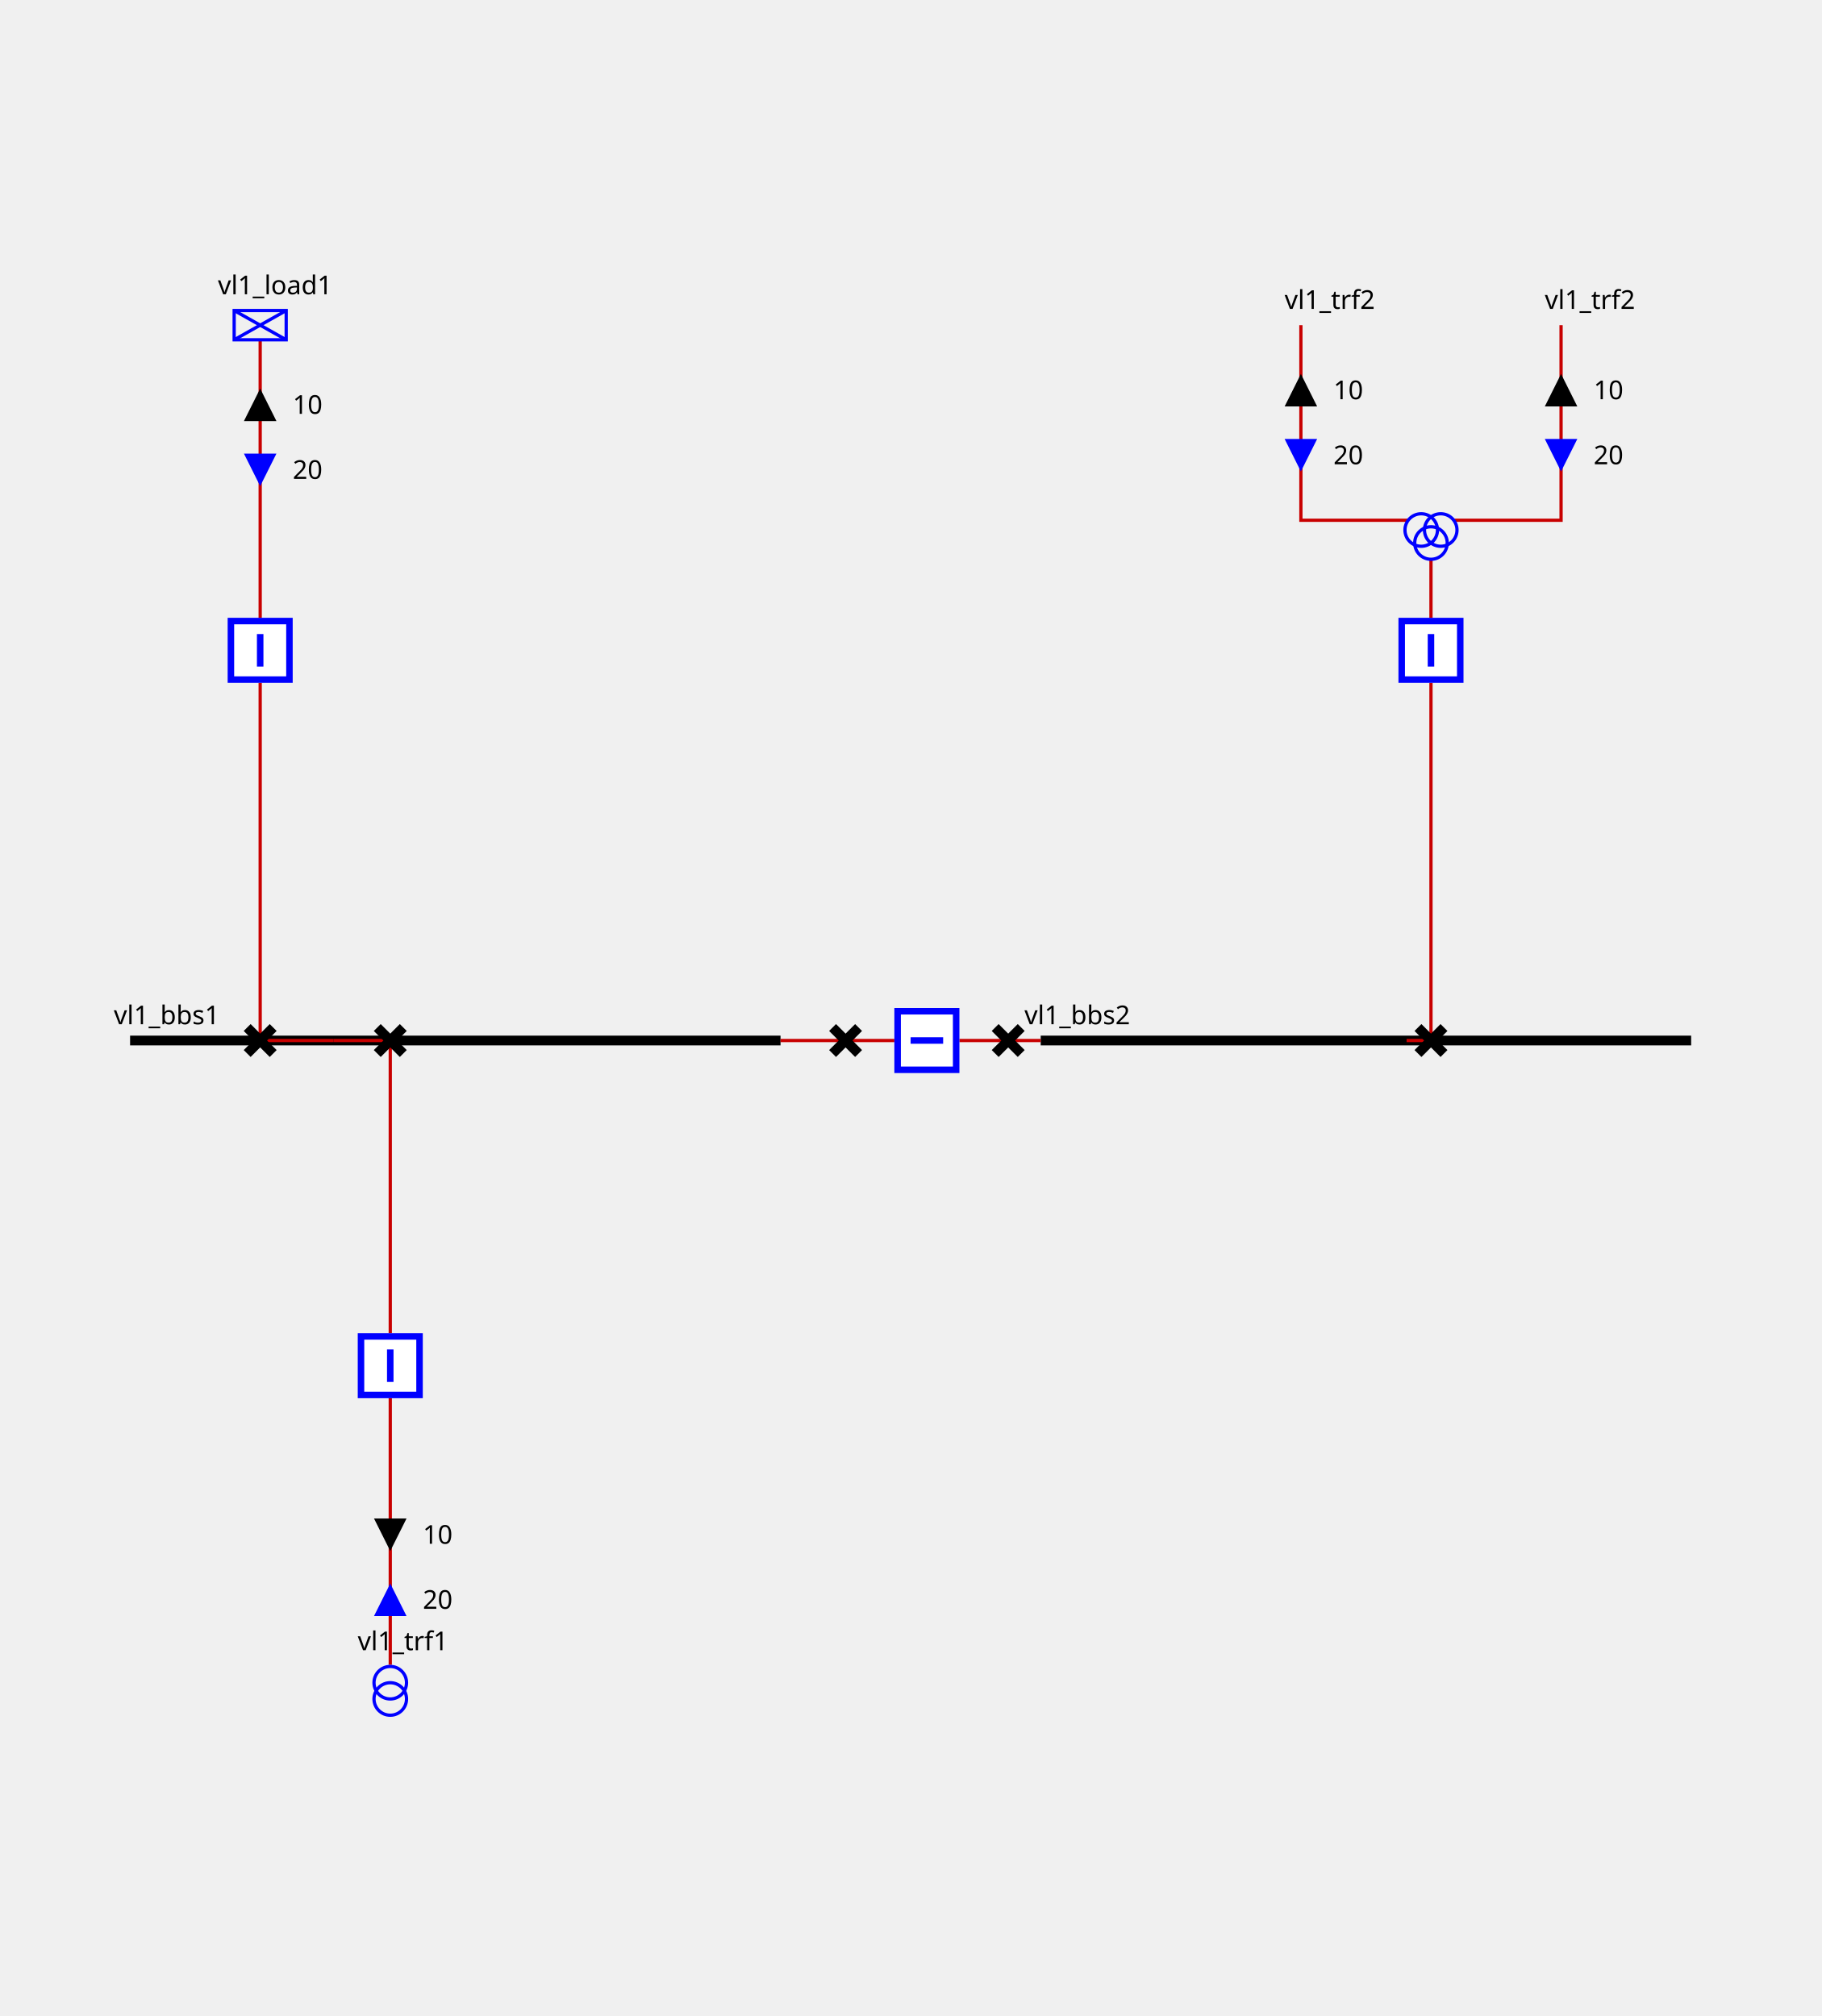
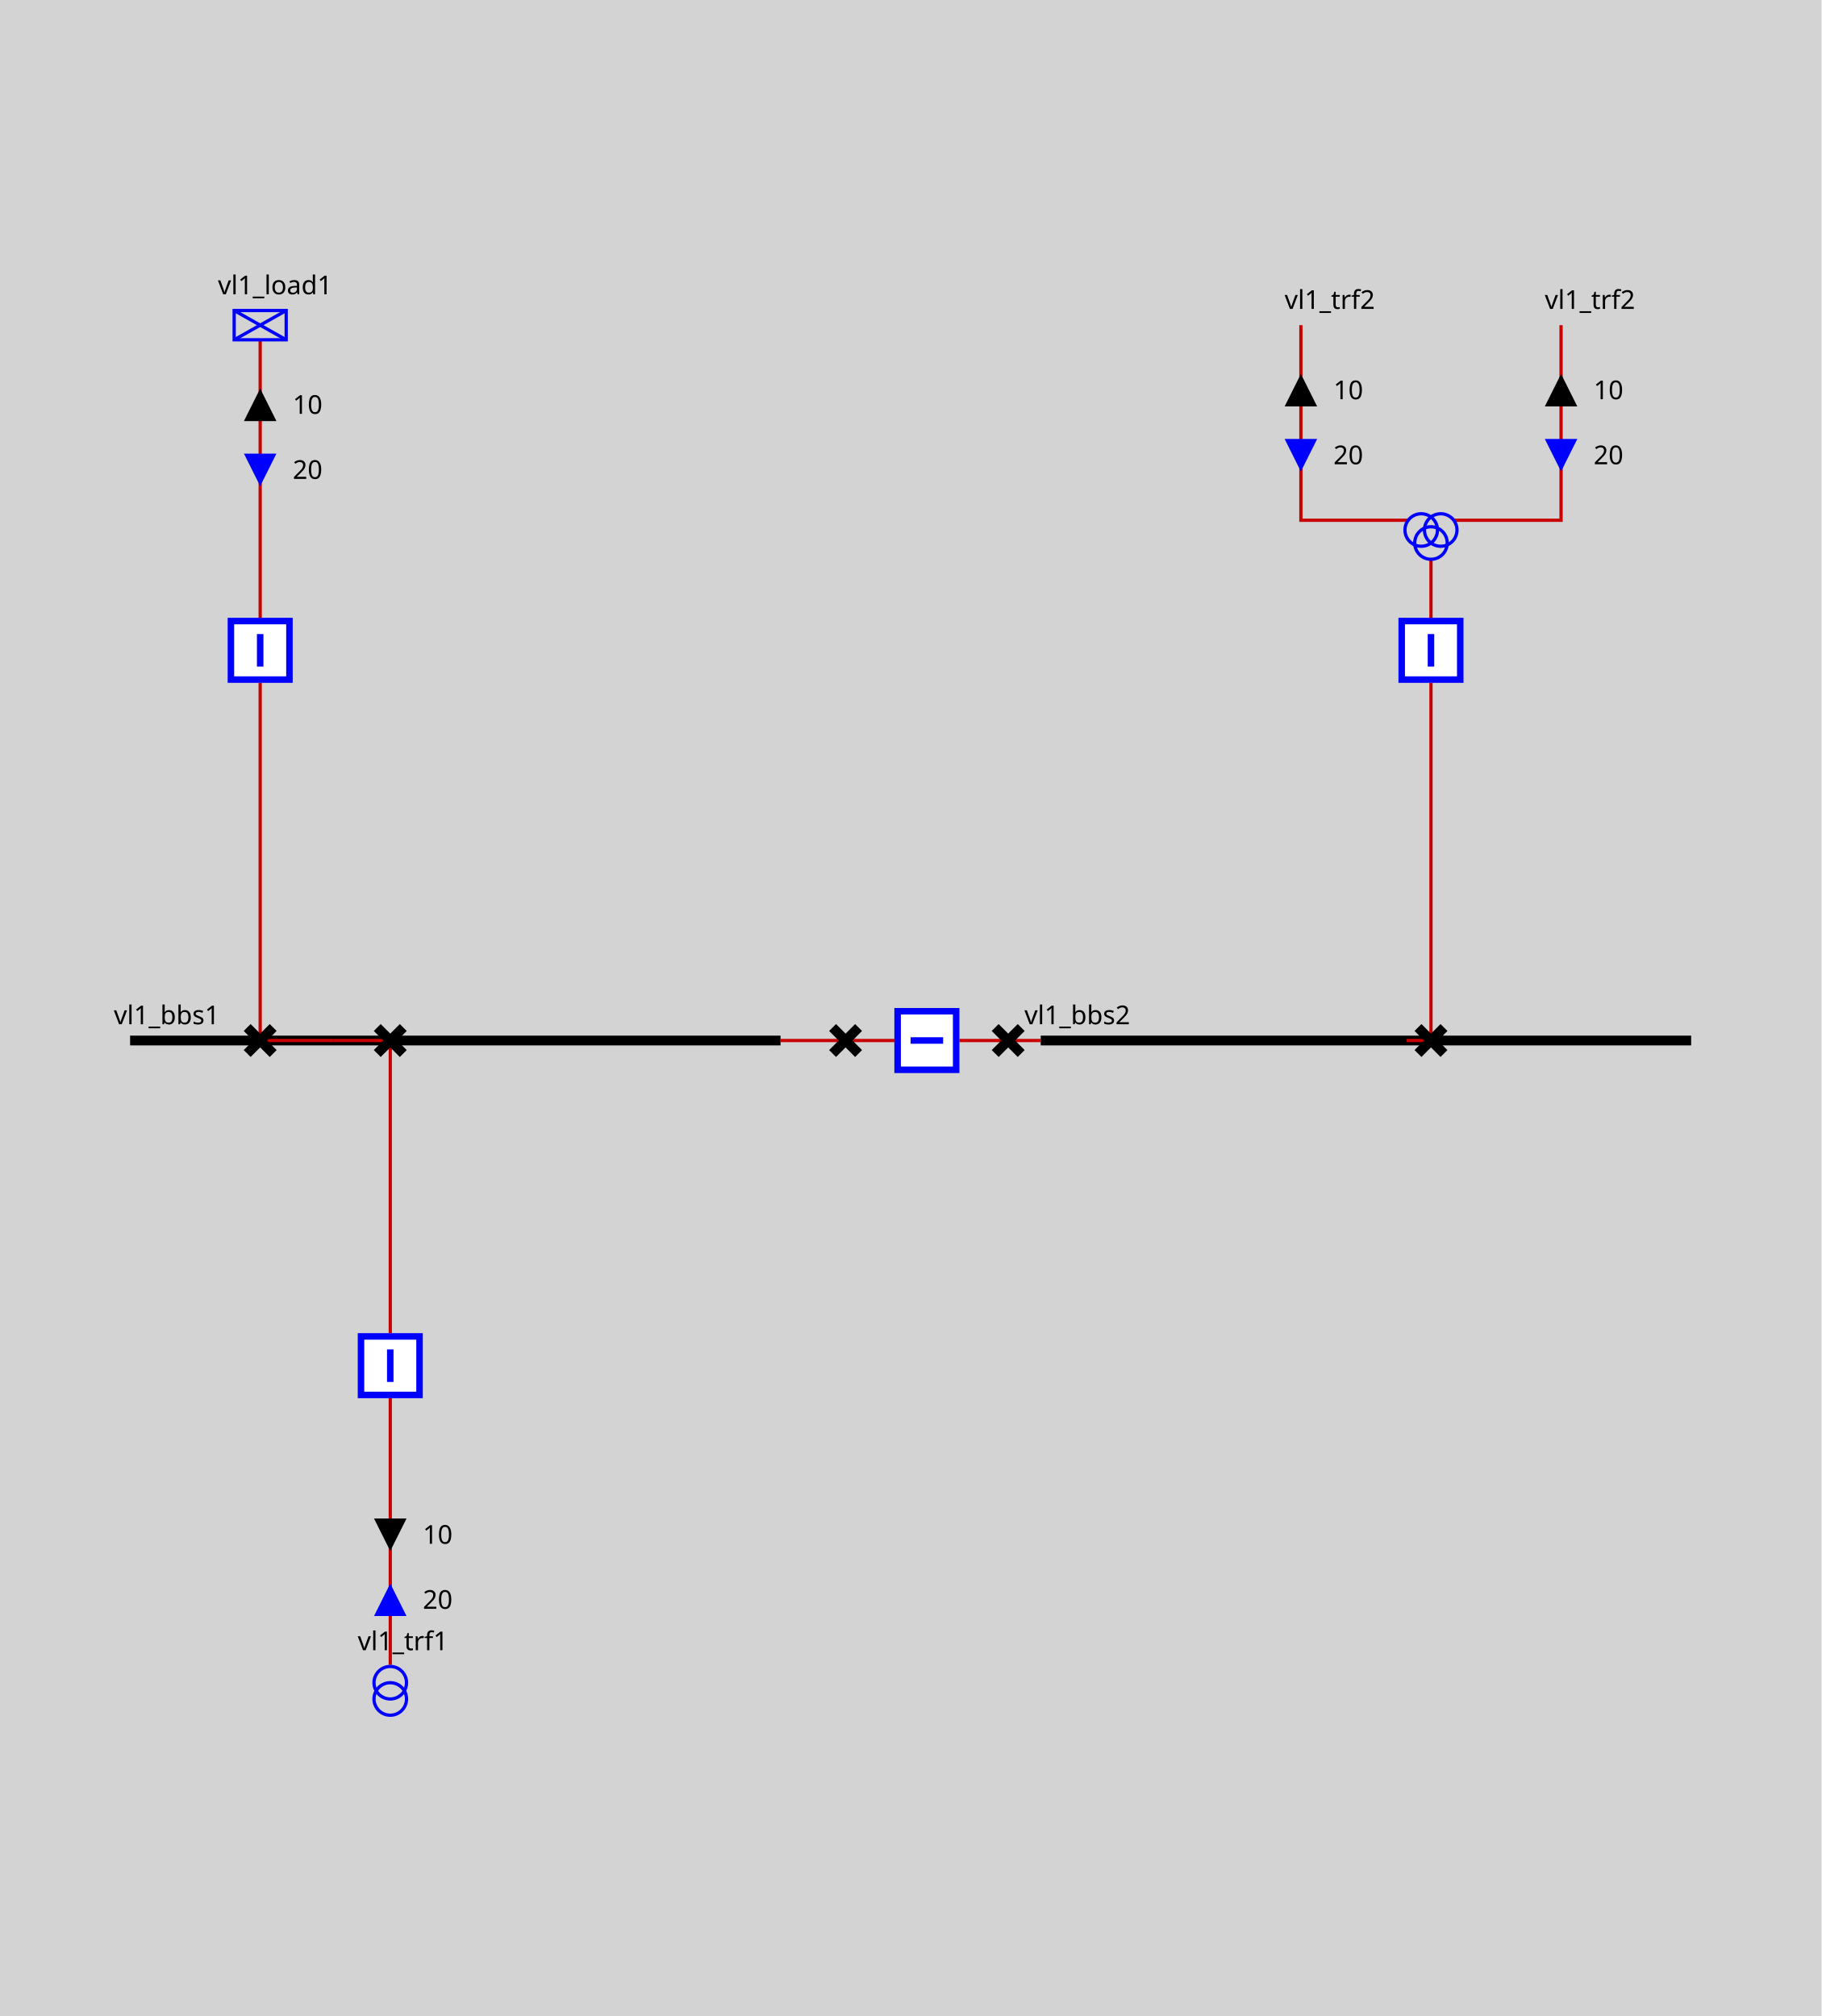
<svg xmlns="http://www.w3.org/2000/svg" height="620.0" viewBox="0 0 560.0 620.0" width="560.0">
  <style>
        
.sld-up .sld-arrow-down {visibility: hidden}
.sld-down .sld-arrow-up {visibility: hidden}
.sld-closed .sld-sw-open {visibility: hidden}
.sld-open .sld-sw-closed {visibility: hidden}
.sld-hidden-node {visibility: hidden}
polyline {fill: none}
.sld-top-feeder .sld-label {dominant-baseline: auto}
.sld-bottom-feeder .sld-label {dominant-baseline: hanging}
.sld-arrow-p .sld-label {dominant-baseline: middle}
.sld-arrow-q .sld-label {dominant-baseline: middle}
.sld-constant-color {stroke: blue; fill: none}
.sld-wire.sld-constant-color {stroke: #c80000}
.sld-node.sld-constant-color {stroke: none; fill: black}
.sld-bus-connection.sld-constant-color {stroke: black}
.sld-busbar-section.sld-constant-color {stroke: black}
.sld-disconnector.sld-constant-color {stroke: black}
.sld-label {stroke: none; fill: black}
+ .sld-frame {fill: lightgrey}
.sld-busbar-section {stroke-width: 3}
.sld-breaker {stroke-width: 2; fill:white}
.sld-disconnector {stroke-width: 3}
.sld-bus-connection {stroke-width: 4}
.sld-vsc {font-size: 7.43px}
.sld-grid {stroke: #003700; stroke-dasharray: 1,10}
.sld-arrow-p {fill:black}
.sld-arrow-q {fill:blue}
.sld-label {font: 8px "Verdana"}
.sld-graph-label {font: 12px "Verdana"}
.sld-flash {stroke: none; fill: black}
.sld-lock {stroke: none; fill: black}


    </style>
  <defs>
    <g id="ARROW">
      <g id="ARROW-DOWN">
        <polygon points="0,0 10,0 5,10" />
      </g>
      <g id="ARROW-UP">
        <polygon points="5,0 10,10 0,10" />
      </g>
    </g>
    <g id="LOAD">
      <rect height="9" width="16" />
      <line x1="0" x2="16" y1="0" y2="9" />
      <line x1="16" x2="0" y1="0" y2="9" />
    </g>
    <g id="DISCONNECTOR">
      <g id="DISCONNECTOR-CLOSED">
        <path d="M0,0 8,8 M8,0 0,8" />
      </g>
      <g id="DISCONNECTOR-OPEN">
        <path d="M8,0 0,8" />
      </g>
    </g>
    <g id="TWO_WINDINGS_TRANSFORMER">
      <g id="TWO_WINDINGS_TRANSFORMER-WINDING1">
        <circle cx="5" cy="10" r="5" />
      </g>
      <g id="TWO_WINDINGS_TRANSFORMER-WINDING2">
        <circle cx="5" cy="5" r="5" />
      </g>
    </g>
    <g id="THREE_WINDINGS_TRANSFORMER">
      <g id="THREE_WINDINGS_TRANSFORMER-WINDING1">
        <circle cx="5" cy="15" r="5" />
      </g>
      <g id="THREE_WINDINGS_TRANSFORMER-WINDING2">
        <circle cx="11" cy="15" r="5" />
      </g>
      <g id="THREE_WINDINGS_TRANSFORMER-WINDING3">
        <circle cx="8" cy="19" r="5" />
      </g>
    </g>
    <g id="BREAKER">
      <g id="BREAKER-CLOSED">
        <path d="M1,1 V19 H19 V1z M10,5 V15" />
      </g>
      <g id="BREAKER-OPEN">
        <path d="M1,1 V19 H19 V1z M5,10 H15" />
      </g>
    </g>
  </defs>
+   <rect class="sld-frame" height="100%" width="100%" />
  <g>
    <g class="sld-busbar-section sld-constant-color" id="idvl1_95_bbs1" transform="translate(40.0,320.0)">
      <line x1="0" x2="200.0" y1="0" y2="0" />
      <text class="sld-label" id="vl1_bbs1_NW_LABEL" x="-5.0" y="-5.0">vl1_bbs1</text>
    </g>
    <g class="sld-busbar-section sld-constant-color" id="idvl1_95_bbs2" transform="translate(320.0,320.0)">
      <line x1="0" x2="200.0" y1="0" y2="0" />
      <text class="sld-label" id="vl1_bbs2_NW_LABEL" x="-5.0" y="-5.0">vl1_bbs2</text>
    </g>
    <g class="sld-wire sld-constant-color" id="_95_vl1_95_vl1_95_bbs1_95_vl1_95_d1">
      <polyline points="240.0,320.0,260.0,320.0" />
    </g>
    <g class="sld-wire sld-constant-color" id="_95_vl1_95_vl1_95_d1_95_vl1_95_b1">
      <polyline points="260.0,320.0,275.0,320.0" />
    </g>
    <g class="sld-wire sld-constant-color" id="_95_vl1_95_vl1_95_b1_95_vl1_95_d2">
      <polyline points="295.0,320.0,310.0,320.0" />
    </g>
    <g class="sld-wire sld-constant-color" id="_95_vl1_95_vl1_95_d2_95_vl1_95_bbs2">
      <polyline points="310.0,320.0,320.0,320.0" />
    </g>
    <g class="sld-wire sld-constant-color" id="_95_vl1_95_vl1_95_load1_95_vl1_95_bload1">
      <polyline points="80.0,104.5,80.0,190.0" />
    </g>
    <g class="sld-arrow-p sld-up" id="_95_vl1_95_vl1_95_load1_95_vl1_95_bload1_ARROW1" transform="translate(75.0,119.5)">
      <use class="sld-arrow-down" href="#ARROW-DOWN" />
      <use class="sld-arrow-up" href="#ARROW-UP" />
      <text class="sld-label" x="15.0" y="5.0">10</text>
    </g>
    <g class="sld-arrow-q sld-down" id="_95_vl1_95_vl1_95_load1_95_vl1_95_bload1_ARROW2" transform="translate(75.0,139.5)">
      <use class="sld-arrow-down" href="#ARROW-DOWN" />
      <use class="sld-arrow-up" href="#ARROW-UP" />
      <text class="sld-label" x="15.0" y="5.0">20</text>
    </g>
    <g class="sld-wire sld-constant-color" id="_95_vl1_95_vl1_95_bload1_95_vl1_95_dload1">
      <polyline points="80.0,210.0,80.0,320.0" />
    </g>
    <g class="sld-wire sld-constant-color" id="_95_vl1_95_vl1_95_dload1_95_vl1_95_bbs1">
      <polyline points="80.0,320.0,102.5,320.0" />
    </g>
    <g class="sld-wire sld-constant-color" id="_95_vl1_95_vl1_95_trf1_95_vl1_95_btrf1">
      <polyline points="120.0,512.0,120.0,430.0" />
    </g>
    <g class="sld-arrow-q sld-down" id="_95_vl1_95_vl1_95_trf1_95_vl1_95_btrf1_ARROW2" transform="translate(115.0,487.0)">
      <use class="sld-arrow-down" href="#ARROW-DOWN" transform="rotate(180.0,5.0,5.0)" />
      <use class="sld-arrow-up" href="#ARROW-UP" transform="rotate(180.0,5.0,5.0)" />
      <text class="sld-label" x="15.0" y="5.0">20</text>
    </g>
    <g class="sld-arrow-p sld-up" id="_95_vl1_95_vl1_95_trf1_95_vl1_95_btrf1_ARROW1" transform="translate(115.0,467.0)">
      <use class="sld-arrow-down" href="#ARROW-DOWN" transform="rotate(180.0,5.0,5.0)" />
      <use class="sld-arrow-up" href="#ARROW-UP" transform="rotate(180.0,5.0,5.0)" />
      <text class="sld-label" x="15.0" y="5.0">10</text>
    </g>
    <g class="sld-wire sld-constant-color" id="_95_vl1_95_vl1_95_btrf1_95_vl1_95_dtrf1">
      <polyline points="120.0,410.0,120.0,320.0" />
    </g>
    <g class="sld-wire sld-constant-color" id="_95_vl1_95_vl1_95_dtrf1_95_vl1_95_bbs1">
      <polyline points="120.0,320.0,102.5,320.0" />
    </g>
    <g class="sld-wire sld-constant-color" id="_95_vl1_95_vl1_95_trf2_95_one_95_vl1_95_trf2">
      <polyline points="400.0,100.0,400.0,160.0,433.0,160.0" />
    </g>
    <g class="sld-arrow-p sld-up" id="_95_vl1_95_vl1_95_trf2_95_one_95_vl1_95_trf2_ARROW1" transform="translate(395.0,115.0)">
      <use class="sld-arrow-down" href="#ARROW-DOWN" />
      <use class="sld-arrow-up" href="#ARROW-UP" />
      <text class="sld-label" x="15.0" y="5.0">10</text>
    </g>
    <g class="sld-arrow-q sld-down" id="_95_vl1_95_vl1_95_trf2_95_one_95_vl1_95_trf2_ARROW2" transform="translate(395.0,135.0)">
      <use class="sld-arrow-down" href="#ARROW-DOWN" />
      <use class="sld-arrow-up" href="#ARROW-UP" />
      <text class="sld-label" x="15.0" y="5.0">20</text>
    </g>
    <g class="sld-wire sld-constant-color" id="_95_vl1_95_vl1_95_trf2_95_two_95_vl1_95_trf2">
      <polyline points="480.0,100.0,480.0,160.0,447.0,160.0" />
    </g>
    <g class="sld-arrow-p sld-up" id="_95_vl1_95_vl1_95_trf2_95_two_95_vl1_95_trf2_ARROW1" transform="translate(475.0,115.0)">
      <use class="sld-arrow-down" href="#ARROW-DOWN" />
      <use class="sld-arrow-up" href="#ARROW-UP" />
      <text class="sld-label" x="15.0" y="5.0">10</text>
    </g>
    <g class="sld-arrow-q sld-down" id="_95_vl1_95_vl1_95_trf2_95_two_95_vl1_95_trf2_ARROW2" transform="translate(475.0,135.0)">
      <use class="sld-arrow-down" href="#ARROW-DOWN" />
      <use class="sld-arrow-up" href="#ARROW-UP" />
      <text class="sld-label" x="15.0" y="5.0">20</text>
    </g>
    <g class="sld-wire sld-constant-color" id="_95_vl1_95_vl1_95_trf2_95_vl1_95_btrf2">
      <polyline points="440.0,172.0,440.0,190.0" />
    </g>
    <g class="sld-wire sld-constant-color" id="_95_vl1_95_vl1_95_btrf2_95_vl1_95_dtrf2">
      <polyline points="440.0,210.0,440.0,320.0" />
    </g>
    <g class="sld-wire sld-constant-color" id="_95_vl1_95_vl1_95_dtrf2_95_vl1_95_bbs2">
      <polyline points="440.0,320.0,432.5,320.0" />
    </g>
    <g class="sld-disconnector sld-constant-color sld-closed" id="idvl1_95_d1" transform="translate(256.0,316.0)">
      <use class="sld-sw-closed" href="#DISCONNECTOR-CLOSED" />
      <use class="sld-sw-open" href="#DISCONNECTOR-OPEN" />
    </g>
    <g class="sld-breaker sld-constant-color sld-closed" id="idvl1_95_b1" transform="translate(275.0,310.0)">
      <use class="sld-sw-closed" href="#BREAKER-CLOSED" transform="rotate(90.0,10.0,10.0)" />
      <use class="sld-sw-open" href="#BREAKER-OPEN" transform="rotate(90.0,10.0,10.0)" />
    </g>
    <g class="sld-disconnector sld-constant-color sld-closed" id="idvl1_95_d2" transform="translate(306.0,316.0)">
      <use class="sld-sw-closed" href="#DISCONNECTOR-CLOSED" />
      <use class="sld-sw-open" href="#DISCONNECTOR-OPEN" />
    </g>
    <g class="sld-load sld-constant-color" id="idvl1_95_load1" transform="translate(72.0,95.5)">
      <use href="#LOAD" />
      <text class="sld-label" id="vl1_load1__LABEL" x="-5.0" y="-5.0">vl1_load1</text>
    </g>
    <g class="sld-breaker sld-constant-color sld-closed" id="idvl1_95_bload1" transform="translate(70.0,190.0)">
      <use class="sld-sw-closed" href="#BREAKER-CLOSED" />
      <use class="sld-sw-open" href="#BREAKER-OPEN" />
    </g>
    <g class="sld-disconnector sld-constant-color sld-closed" id="idvl1_95_dload1" transform="translate(76.0,316.0)">
      <use class="sld-sw-closed" href="#DISCONNECTOR-CLOSED" />
      <use class="sld-sw-open" href="#DISCONNECTOR-OPEN" />
    </g>
    <g class="sld-two-wt sld-constant-color" id="idvl1_95_trf1" transform="translate(115.0,512.5)">
      <use href="#TWO_WINDINGS_TRANSFORMER-WINDING1" />
      <use href="#TWO_WINDINGS_TRANSFORMER-WINDING2" />
      <text class="sld-label" id="vl1_trf1__LABEL" x="-5.0" y="-5.0">vl1_trf1</text>
    </g>
    <g class="sld-breaker sld-constant-color sld-closed" id="idvl1_95_btrf1" transform="translate(110.0,410.0)">
      <use class="sld-sw-closed" href="#BREAKER-CLOSED" />
      <use class="sld-sw-open" href="#BREAKER-OPEN" />
    </g>
    <g class="sld-disconnector sld-constant-color sld-closed" id="idvl1_95_dtrf1" transform="translate(116.0,316.0)">
      <use class="sld-sw-closed" href="#DISCONNECTOR-CLOSED" />
      <use class="sld-sw-open" href="#DISCONNECTOR-OPEN" />
    </g>
    <g class="sld-constant-color" id="idvl1_95_trf2_95_one" transform="translate(400.0,100.0)">
      <text class="sld-label" id="vl1_trf2_one__LABEL" x="-5.0" y="-5.0">vl1_trf2</text>
    </g>
    <g class="sld-constant-color" id="idvl1_95_trf2_95_two" transform="translate(480.0,100.0)">
      <text class="sld-label" id="vl1_trf2_two__LABEL" x="-5.0" y="-5.0">vl1_trf2</text>
    </g>
    <g class="sld-three-wt sld-constant-color" id="idvl1_95_trf2" transform="translate(432.0,148.0)">
      <use href="#THREE_WINDINGS_TRANSFORMER-WINDING1" />
      <use href="#THREE_WINDINGS_TRANSFORMER-WINDING2" />
      <use href="#THREE_WINDINGS_TRANSFORMER-WINDING3" />
    </g>
    <g class="sld-breaker sld-constant-color sld-closed" id="idvl1_95_btrf2" transform="translate(430.0,190.0)">
      <use class="sld-sw-closed" href="#BREAKER-CLOSED" />
      <use class="sld-sw-open" href="#BREAKER-OPEN" />
    </g>
    <g class="sld-disconnector sld-constant-color sld-closed" id="idvl1_95_dtrf2" transform="translate(436.0,316.0)">
      <use class="sld-sw-closed" href="#DISCONNECTOR-CLOSED" />
      <use class="sld-sw-open" href="#DISCONNECTOR-OPEN" />
    </g>
  </g>
</svg>
